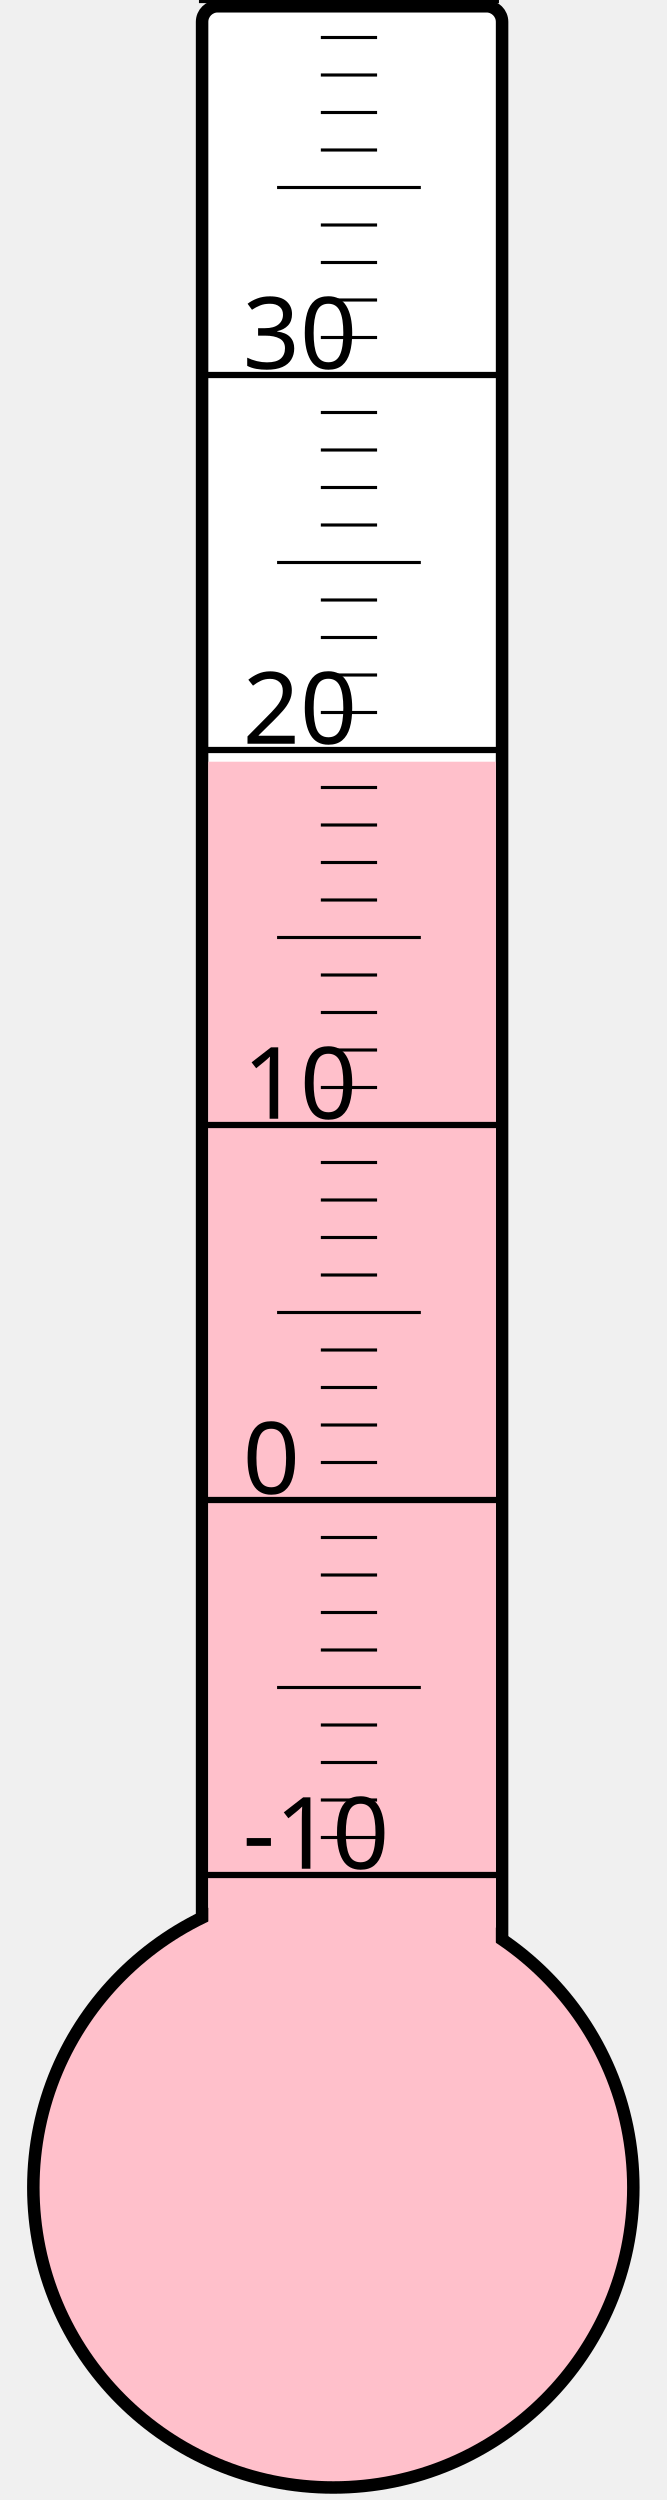
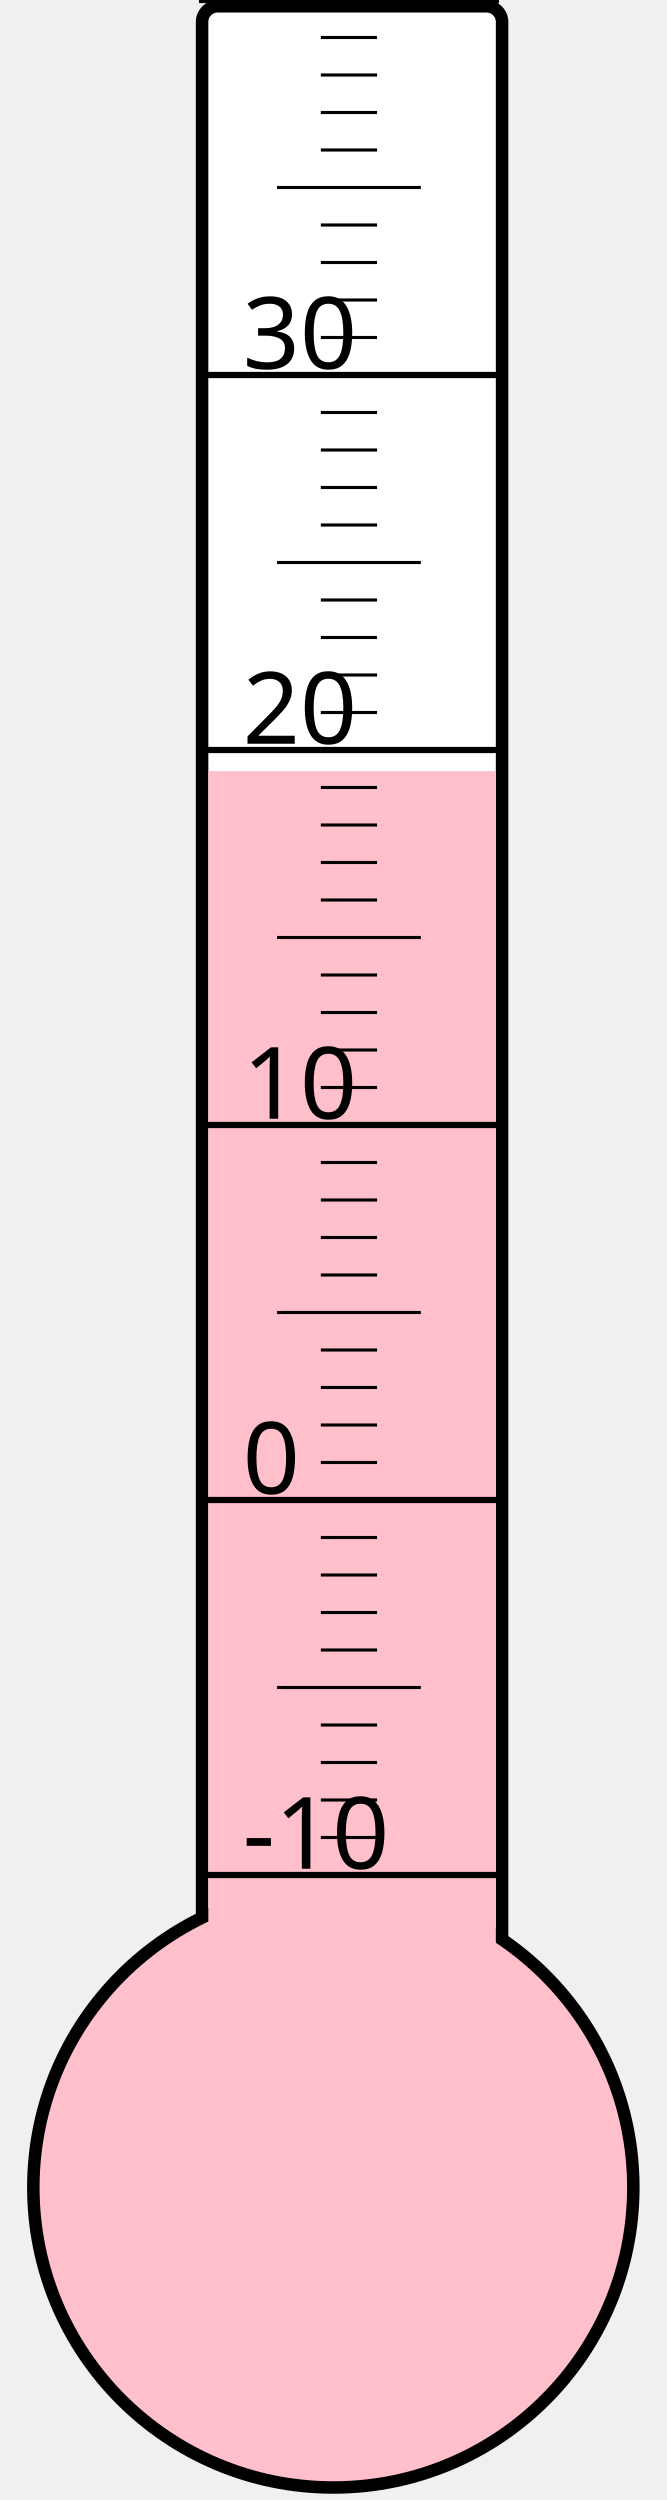
<svg xmlns="http://www.w3.org/2000/svg" width="40px" height="150px" viewBox="0 0 200 800">
  <rect width="200" height="800" x="0" y="0" style="fill: #ffffeb; fill-opacity: 0;" />
  <rect width="96" height="680" x="58" y="2" rx="5" ry="5" style="fill: white; fill-opacity: 1; stroke: black; stroke-width: 4;" />
  <circle cx="100" cy="700" r="96" style="fill: pink; stroke: black; stroke-width: 4;" />
-   <rect width="92" height="456.25" x="60" y="243.75" style="fill: pink; fill-opacity: 1; stroke-width: 0;" />
+   <rect width="92" height="453.25" x="60" y="246.75" style="fill: pink; fill-opacity: 1; stroke-width: 0;" />
  <text x="71" y="598" style="font-family: sans-serif; font-size: 24pt;">-10</text>
  <text x="71" y="478" style="font-family: sans-serif; font-size: 24pt;">0</text>
  <text x="71" y="358" style="font-family: sans-serif; font-size: 24pt;">10</text>
  <text x="71" y="238" style="font-family: sans-serif; font-size: 24pt;">20</text>
  <text x="71" y="118" style="font-family: sans-serif; font-size: 24pt;">30</text>
  <g style="stroke: black;">
    <line x1="57" y1="600" x2="153" y2="600" style="stroke-width: 2;" />
    <line x1="96" y1="588" x2="114" y2="588" style="stroke-width: 1;" />
    <line x1="96" y1="576" x2="114" y2="576" style="stroke-width: 1;" />
    <line x1="96" y1="564" x2="114" y2="564" style="stroke-width: 1;" />
    <line x1="96" y1="552" x2="114" y2="552" style="stroke-width: 1;" />
    <line x1="82" y1="540" x2="128" y2="540" style="stroke-width: 1;" />
    <line x1="96" y1="528" x2="114" y2="528" style="stroke-width: 1;" />
    <line x1="96" y1="516" x2="114" y2="516" style="stroke-width: 1;" />
    <line x1="96" y1="504" x2="114" y2="504" style="stroke-width: 1;" />
    <line x1="96" y1="492" x2="114" y2="492" style="stroke-width: 1;" />
    <line x1="57" y1="480" x2="153" y2="480" style="stroke-width: 2;" />
    <line x1="96" y1="468" x2="114" y2="468" style="stroke-width: 1;" />
    <line x1="96" y1="456" x2="114" y2="456" style="stroke-width: 1;" />
    <line x1="96" y1="444" x2="114" y2="444" style="stroke-width: 1;" />
    <line x1="96" y1="432" x2="114" y2="432" style="stroke-width: 1;" />
    <line x1="82" y1="420" x2="128" y2="420" style="stroke-width: 1;" />
    <line x1="96" y1="408" x2="114" y2="408" style="stroke-width: 1;" />
    <line x1="96" y1="396" x2="114" y2="396" style="stroke-width: 1;" />
    <line x1="96" y1="384" x2="114" y2="384" style="stroke-width: 1;" />
    <line x1="96" y1="372" x2="114" y2="372" style="stroke-width: 1;" />
    <line x1="57" y1="360" x2="153" y2="360" style="stroke-width: 2;" />
    <line x1="96" y1="348" x2="114" y2="348" style="stroke-width: 1;" />
    <line x1="96" y1="336" x2="114" y2="336" style="stroke-width: 1;" />
    <line x1="96" y1="324" x2="114" y2="324" style="stroke-width: 1;" />
    <line x1="96" y1="312" x2="114" y2="312" style="stroke-width: 1;" />
    <line x1="82" y1="300" x2="128" y2="300" style="stroke-width: 1;" />
    <line x1="96" y1="288" x2="114" y2="288" style="stroke-width: 1;" />
    <line x1="96" y1="276" x2="114" y2="276" style="stroke-width: 1;" />
    <line x1="96" y1="264" x2="114" y2="264" style="stroke-width: 1;" />
    <line x1="96" y1="252" x2="114" y2="252" style="stroke-width: 1;" />
    <line x1="57" y1="240" x2="153" y2="240" style="stroke-width: 2;" />
    <line x1="96" y1="228" x2="114" y2="228" style="stroke-width: 1;" />
    <line x1="96" y1="216" x2="114" y2="216" style="stroke-width: 1;" />
    <line x1="96" y1="204" x2="114" y2="204" style="stroke-width: 1;" />
    <line x1="96" y1="192" x2="114" y2="192" style="stroke-width: 1;" />
    <line x1="82" y1="180" x2="128" y2="180" style="stroke-width: 1;" />
    <line x1="96" y1="168" x2="114" y2="168" style="stroke-width: 1;" />
    <line x1="96" y1="156" x2="114" y2="156" style="stroke-width: 1;" />
    <line x1="96" y1="144" x2="114" y2="144" style="stroke-width: 1;" />
    <line x1="96" y1="132" x2="114" y2="132" style="stroke-width: 1;" />
    <line x1="57" y1="120" x2="153" y2="120" style="stroke-width: 2;" />
    <line x1="96" y1="108" x2="114" y2="108" style="stroke-width: 1;" />
    <line x1="96" y1="96" x2="114" y2="96" style="stroke-width: 1;" />
    <line x1="96" y1="84" x2="114" y2="84" style="stroke-width: 1;" />
    <line x1="96" y1="72" x2="114" y2="72" style="stroke-width: 1;" />
    <line x1="82" y1="60" x2="128" y2="60" style="stroke-width: 1;" />
    <line x1="96" y1="48" x2="114" y2="48" style="stroke-width: 1;" />
    <line x1="96" y1="36" x2="114" y2="36" style="stroke-width: 1;" />
    <line x1="96" y1="24" x2="114" y2="24" style="stroke-width: 1;" />
    <line x1="96" y1="12" x2="114" y2="12" style="stroke-width: 1;" />
    <line x1="57" y1="0" x2="153" y2="0" style="stroke-width: 2;" />
  </g>
</svg>
